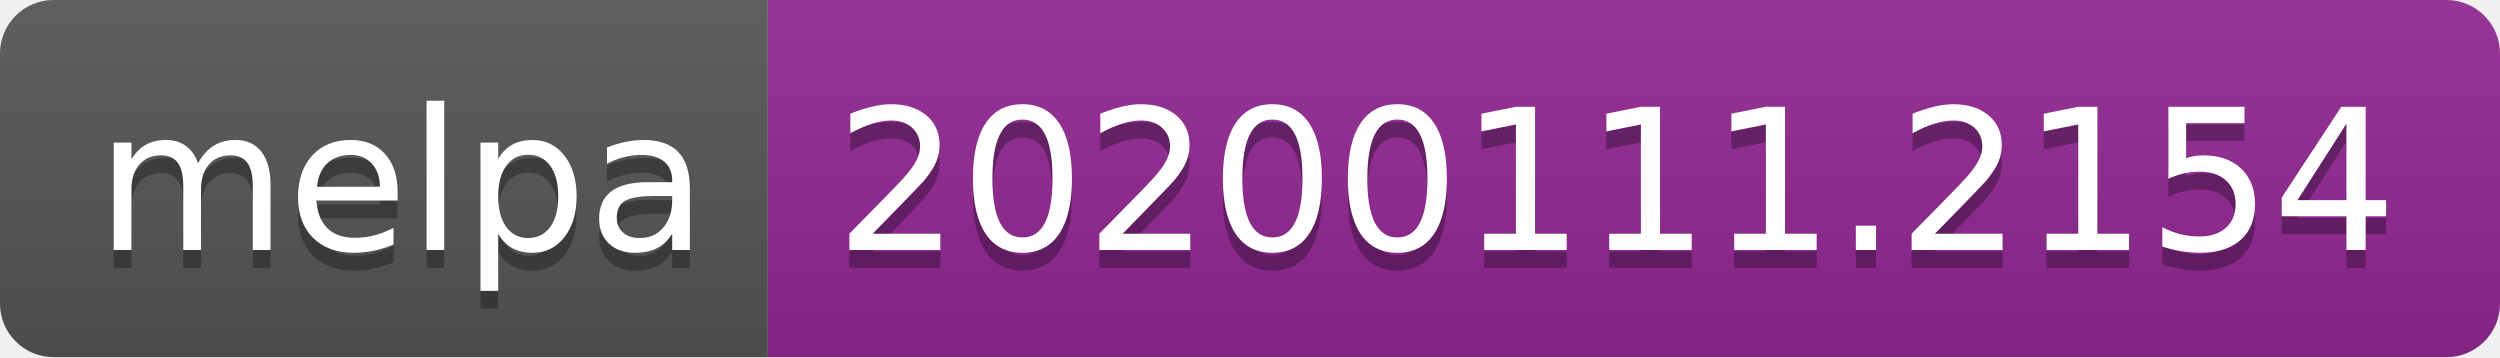
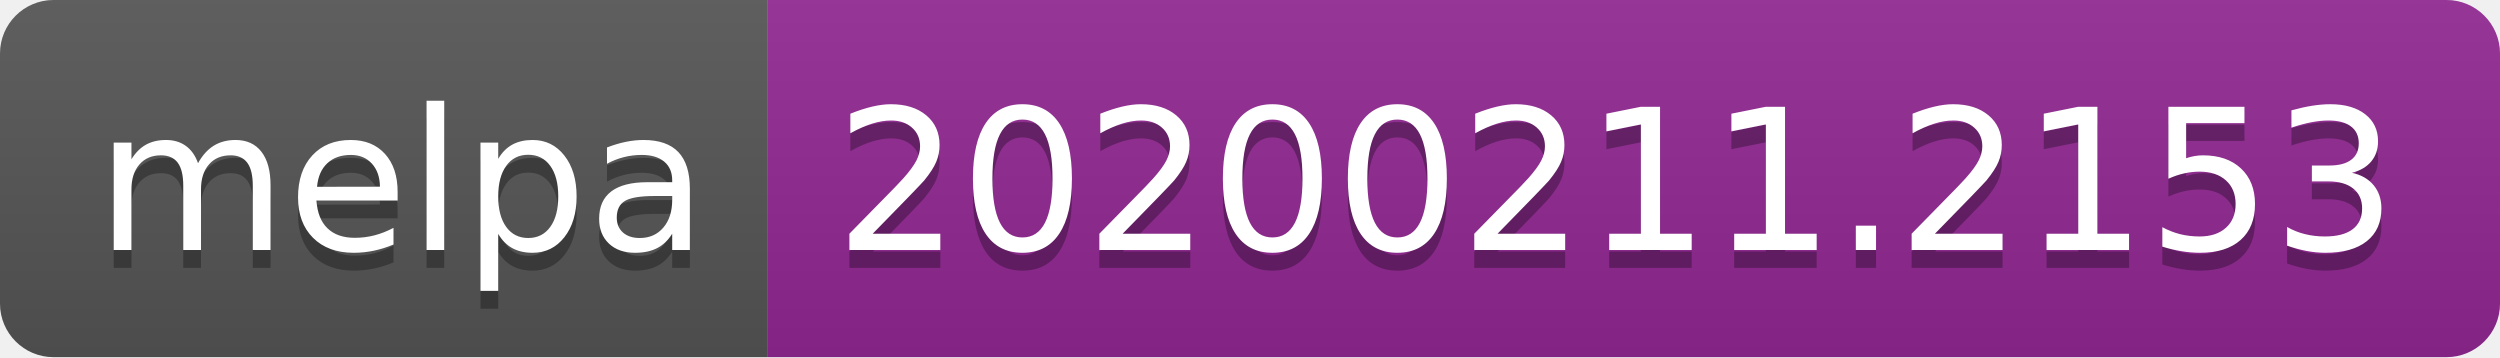
<svg xmlns="http://www.w3.org/2000/svg" width="140" height="20">
  <linearGradient id="b" x2="0" y2="100%">
    <stop offset="0" stop-color="#bbb" stop-opacity=".1" />
    <stop offset="1" stop-opacity=".1" />
  </linearGradient>
  <clipPath id="a">
    <rect width="140" height="20" rx="3" fill="#fff" />
  </clipPath>
  <g clip-path="url(#a)">
    <path fill="#555" d="M0 0h43v20H0z" />
    <path fill="#922793" d="M43 0h97v20H43z" />
    <path fill="url(#b)" d="M0 0h140v20H0z" />
  </g>
  <g fill="#fff" text-anchor="middle" font-family="DejaVu Sans,Verdana,Geneva,sans-serif" font-size="110">
    <text x="225" y="150" fill="#010101" fill-opacity=".3" transform="scale(.1)" textLength="330">melpa</text>
    <text x="225" y="140" transform="scale(.1)" textLength="330">melpa</text>
-     <text x="905" y="150" fill="#010101" fill-opacity=".3" transform="scale(.1)" textLength="870">20200111.2154</text>
-     <text x="905" y="140" transform="scale(.1)" textLength="870">20200111.2154</text>
+     <text x="905" y="150" fill="#010101" fill-opacity=".3" transform="scale(.1)" textLength="870">20200211.2153</text>
+     <text x="905" y="140" transform="scale(.1)" textLength="870">20200211.2153</text>
  </g>
</svg>
